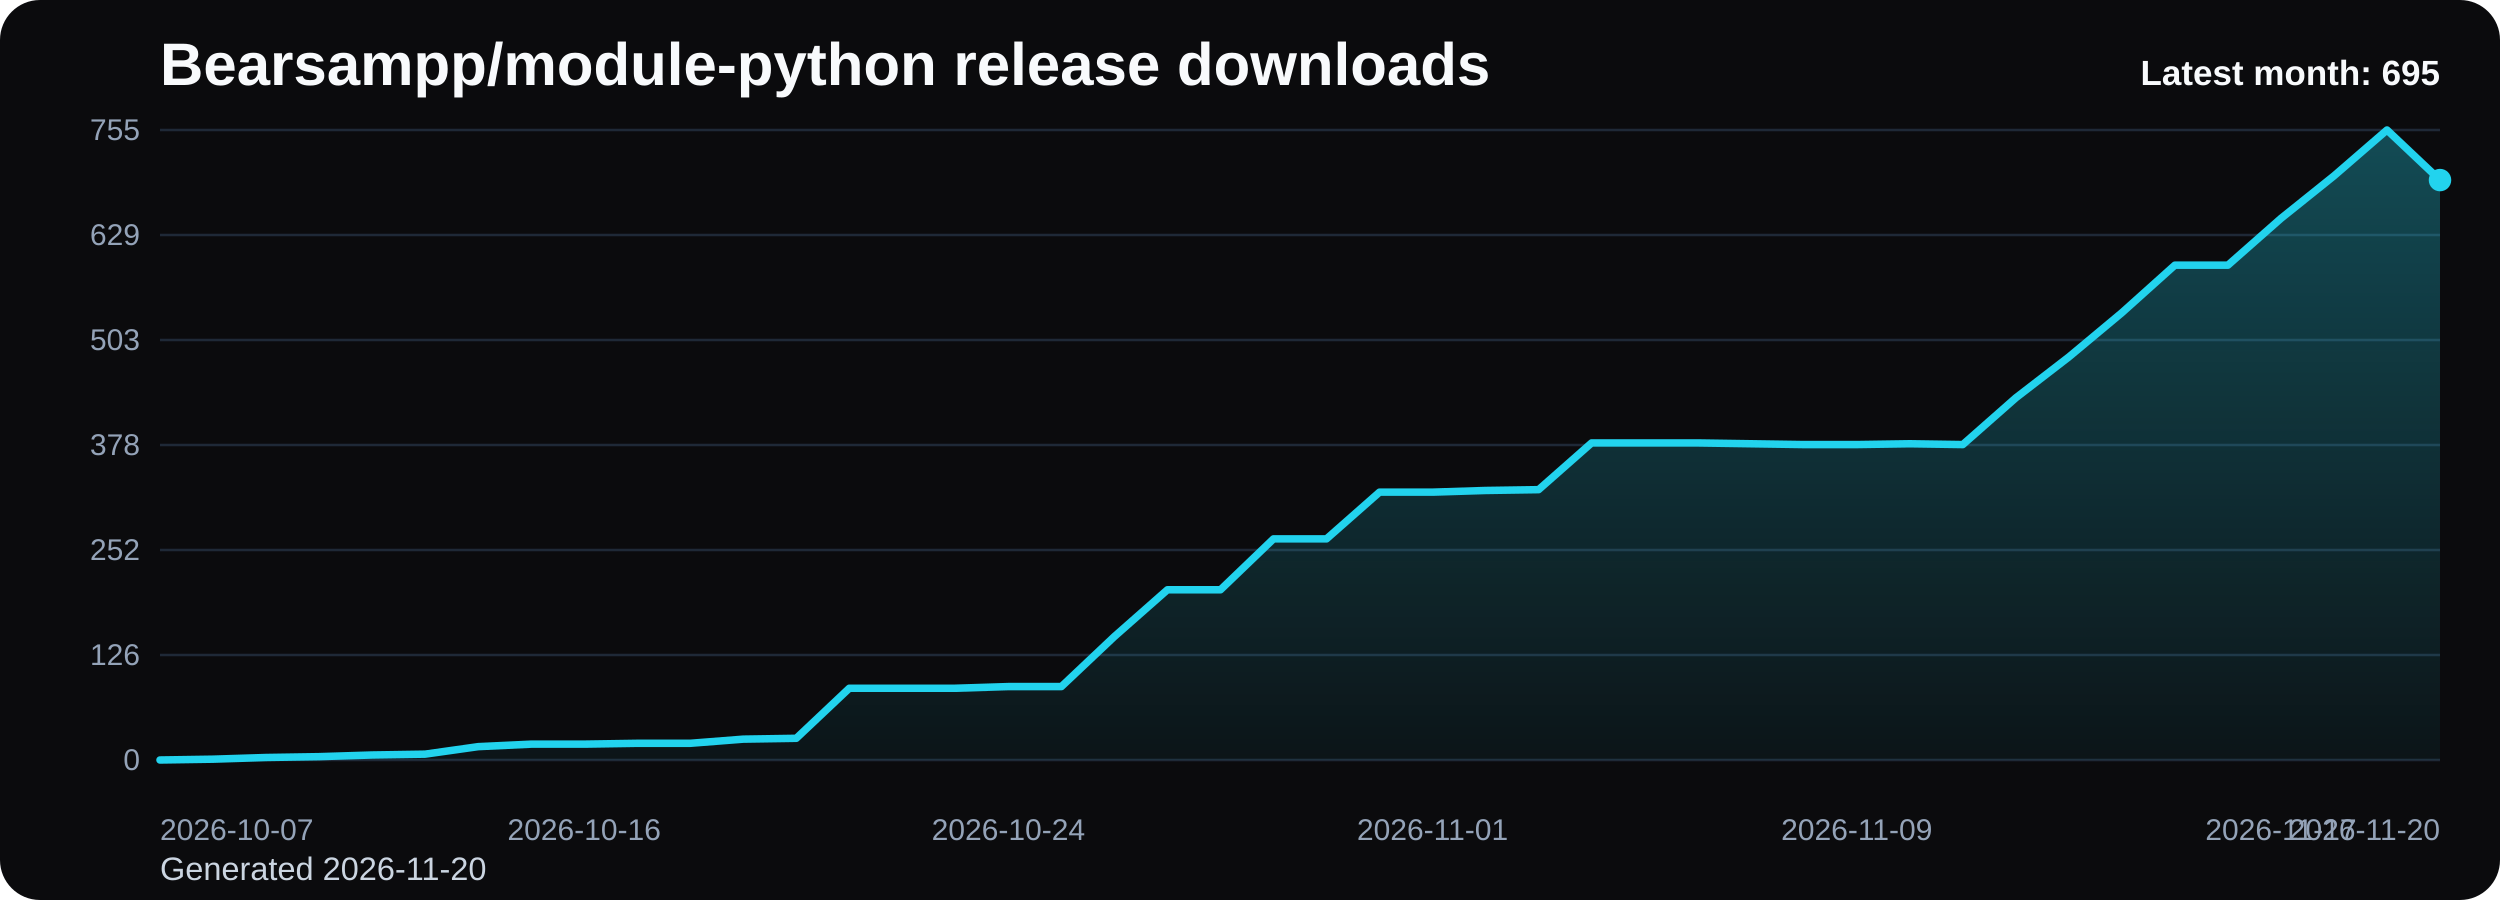
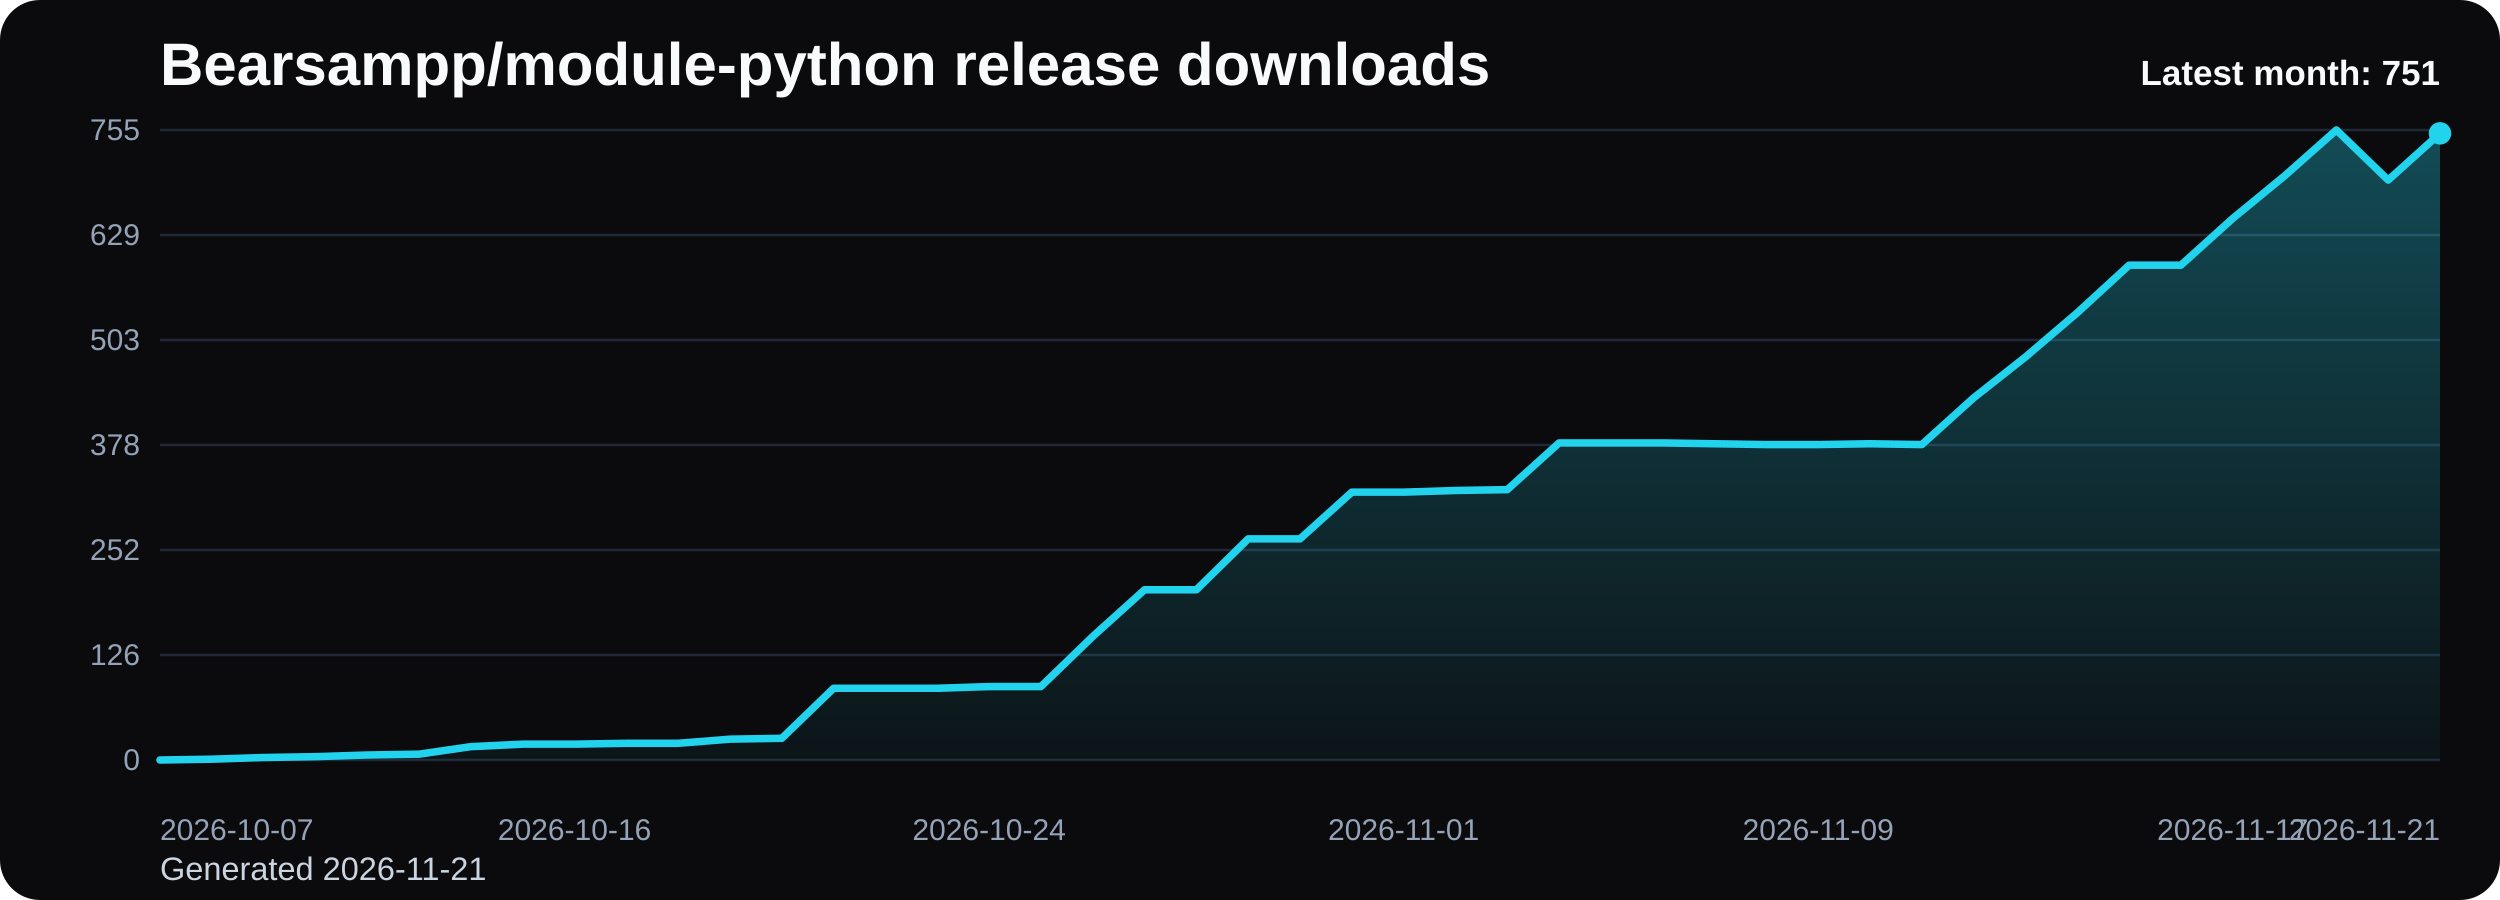
<svg xmlns="http://www.w3.org/2000/svg" viewBox="0 0 1000 360" role="img" aria-label="Bearsampp/module-python release downloads chart">
  <defs>
    <linearGradient id="fill-monthly-black" x1="0" y1="0" x2="0" y2="1">
      <stop offset="0%" stop-color="#22d3ee" stop-opacity="0.32" />
      <stop offset="100%" stop-color="#22d3ee" stop-opacity="0.05" />
    </linearGradient>
    <style>
      .bg { fill: #0b0b0d; }
      .title { font: 700 24px Arial, sans-serif; fill: #f8fafc; }
      .sub { font: 400 13px Arial, sans-serif; fill: #cbd5e1; }
      .grid { stroke: #1f2937; stroke-width: 1; }
      .axis { font: 400 12px Arial, sans-serif; fill: #94a3b8; }
      .line { fill: none; stroke: #22d3ee; stroke-width: 3; stroke-linecap: round; stroke-linejoin: round; }
      .dot { fill: #22d3ee; }
      .value { font: 600 11px Arial, sans-serif; fill: #cbd5e1; }
      .latest { font: 700 14px Arial, sans-serif; fill: #f8fafc; }
    </style>
  </defs>
  <rect class="bg" x="0" y="0" width="1000" height="360" rx="16" />
  <text class="title" x="64" y="34">Bearsampp/module-python release downloads</text>
-   <text class="sub" x="64" y="352">Generated 2026-11-20</text>
+   <text class="sub" x="64" y="352">Generated 2026-11-21</text>
  <line x1="64" y1="52.00" x2="976" y2="52.00" class="grid" />
  <text x="56" y="56.00" text-anchor="end" class="axis">755</text>
  <line x1="64" y1="94.00" x2="976" y2="94.00" class="grid" />
  <text x="56" y="98.00" text-anchor="end" class="axis">629</text>
  <line x1="64" y1="136.00" x2="976" y2="136.00" class="grid" />
  <text x="56" y="140.00" text-anchor="end" class="axis">503</text>
  <line x1="64" y1="178.00" x2="976" y2="178.00" class="grid" />
  <text x="56" y="182.00" text-anchor="end" class="axis">378</text>
  <line x1="64" y1="220.00" x2="976" y2="220.00" class="grid" />
  <text x="56" y="224.00" text-anchor="end" class="axis">252</text>
  <line x1="64" y1="262.00" x2="976" y2="262.00" class="grid" />
  <text x="56" y="266.00" text-anchor="end" class="axis">126</text>
  <line x1="64" y1="304.00" x2="976" y2="304.00" class="grid" />
  <text x="56" y="308.00" text-anchor="end" class="axis">0</text>
-   <path d="M 64.00 304 L 64.00 304.00 L 85.21 303.67 L 106.42 303.00 L 127.63 302.66 L 148.84 302.00 L 170.05 301.66 L 191.26 298.66 L 212.47 297.66 L 233.67 297.66 L 254.88 297.32 L 276.09 297.32 L 297.30 295.66 L 318.51 295.32 L 339.72 275.30 L 360.93 275.30 L 382.14 275.30 L 403.35 274.63 L 424.56 274.63 L 445.77 254.60 L 466.98 235.91 L 488.19 235.91 L 509.40 215.55 L 530.60 215.55 L 551.81 196.86 L 573.02 196.86 L 594.23 196.19 L 615.44 195.86 L 636.65 177.17 L 657.86 177.17 L 679.07 177.17 L 700.28 177.50 L 721.49 177.83 L 742.70 177.83 L 763.91 177.50 L 785.12 177.83 L 806.33 159.14 L 827.53 142.79 L 848.74 125.10 L 869.95 106.07 L 891.16 106.07 L 912.37 87.38 L 933.58 70.36 L 954.79 52.00 L 976.00 72.03 L 976.00 304 Z" fill="url(#fill-monthly-black)" />
-   <polyline class="line" points="64.00,304.00 85.21,303.67 106.42,303.00 127.63,302.66 148.84,302.00 170.05,301.66 191.26,298.66 212.47,297.66 233.67,297.66 254.88,297.32 276.09,297.32 297.30,295.66 318.51,295.32 339.72,275.30 360.93,275.30 382.14,275.30 403.35,274.63 424.56,274.63 445.77,254.60 466.98,235.91 488.19,235.91 509.40,215.55 530.60,215.55 551.81,196.86 573.02,196.86 594.23,196.19 615.44,195.86 636.65,177.17 657.86,177.17 679.07,177.17 700.28,177.50 721.49,177.83 742.70,177.83 763.91,177.50 785.12,177.83 806.33,159.14 827.53,142.79 848.74,125.10 869.95,106.07 891.16,106.07 912.37,87.38 933.58,70.36 954.79,52.00 976.00,72.03" />
-   <circle class="dot" cx="976.00" cy="72.03" r="4.5" />
+   <path d="M 64.00 304 L 64.00 304.00 L 84.73 303.67 L 105.45 303.00 L 126.18 302.66 L 146.91 302.00 L 167.64 301.66 L 188.36 298.66 L 209.09 297.66 L 229.82 297.66 L 250.55 297.32 L 271.27 297.32 L 292.00 295.66 L 312.73 295.32 L 333.45 275.30 L 354.18 275.30 L 374.91 275.30 L 395.64 274.63 L 416.36 274.63 L 437.09 254.60 L 457.82 235.91 L 478.55 235.91 L 499.27 215.55 L 520.00 215.55 L 540.73 196.86 L 561.45 196.86 L 582.18 196.19 L 602.91 195.86 L 623.64 177.17 L 644.36 177.17 L 665.09 177.17 L 685.82 177.50 L 706.55 177.83 L 727.27 177.83 L 748.00 177.50 L 768.73 177.83 L 789.45 159.14 L 810.18 142.79 L 830.91 125.10 L 851.64 106.07 L 872.36 106.07 L 893.09 87.38 L 913.82 70.36 L 934.55 52.00 L 955.27 72.03 L 976.00 53.34 L 976.00 304 Z" fill="url(#fill-monthly-black)" />
+   <polyline class="line" points="64.00,304.00 84.73,303.67 105.45,303.00 126.18,302.66 146.91,302.00 167.64,301.66 188.36,298.66 209.09,297.66 229.82,297.66 250.55,297.32 271.27,297.32 292.00,295.66 312.73,295.32 333.45,275.30 354.18,275.30 374.91,275.30 395.64,274.63 416.36,274.63 437.09,254.60 457.82,235.91 478.55,235.91 499.27,215.55 520.00,215.55 540.73,196.86 561.45,196.86 582.18,196.19 602.91,195.86 623.64,177.17 644.36,177.17 665.09,177.17 685.82,177.50 706.55,177.83 727.27,177.83 748.00,177.50 768.73,177.83 789.45,159.14 810.18,142.79 830.91,125.10 851.64,106.07 872.36,106.07 893.09,87.38 913.82,70.36 934.55,52.00 955.27,72.03 976.00,53.34" />
+   <circle class="dot" cx="976.00" cy="53.34" r="4.5" />
  <text class="axis" x="64.00" y="336" text-anchor="start">2026-10-07</text>
-   <text class="axis" x="233.67" y="336" text-anchor="middle">2026-10-16</text>
-   <text class="axis" x="403.35" y="336" text-anchor="middle">2026-10-24</text>
-   <text class="axis" x="573.02" y="336" text-anchor="middle">2026-11-01</text>
-   <text class="axis" x="742.70" y="336" text-anchor="middle">2026-11-09</text>
-   <text class="axis" x="912.37" y="336" text-anchor="middle">2026-11-17</text>
-   <text class="axis" x="976.00" y="336" text-anchor="end">2026-11-20</text>
-   <text class="latest" x="976" y="34" text-anchor="end">Latest month: 695</text>
+   <text class="axis" x="229.82" y="336" text-anchor="middle">2026-10-16</text>
+   <text class="axis" x="395.64" y="336" text-anchor="middle">2026-10-24</text>
+   <text class="axis" x="561.45" y="336" text-anchor="middle">2026-11-01</text>
+   <text class="axis" x="727.27" y="336" text-anchor="middle">2026-11-09</text>
+   <text class="axis" x="893.09" y="336" text-anchor="middle">2026-11-17</text>
+   <text class="axis" x="976.00" y="336" text-anchor="end">2026-11-21</text>
+   <text class="latest" x="976" y="34" text-anchor="end">Latest month: 751</text>
</svg>
